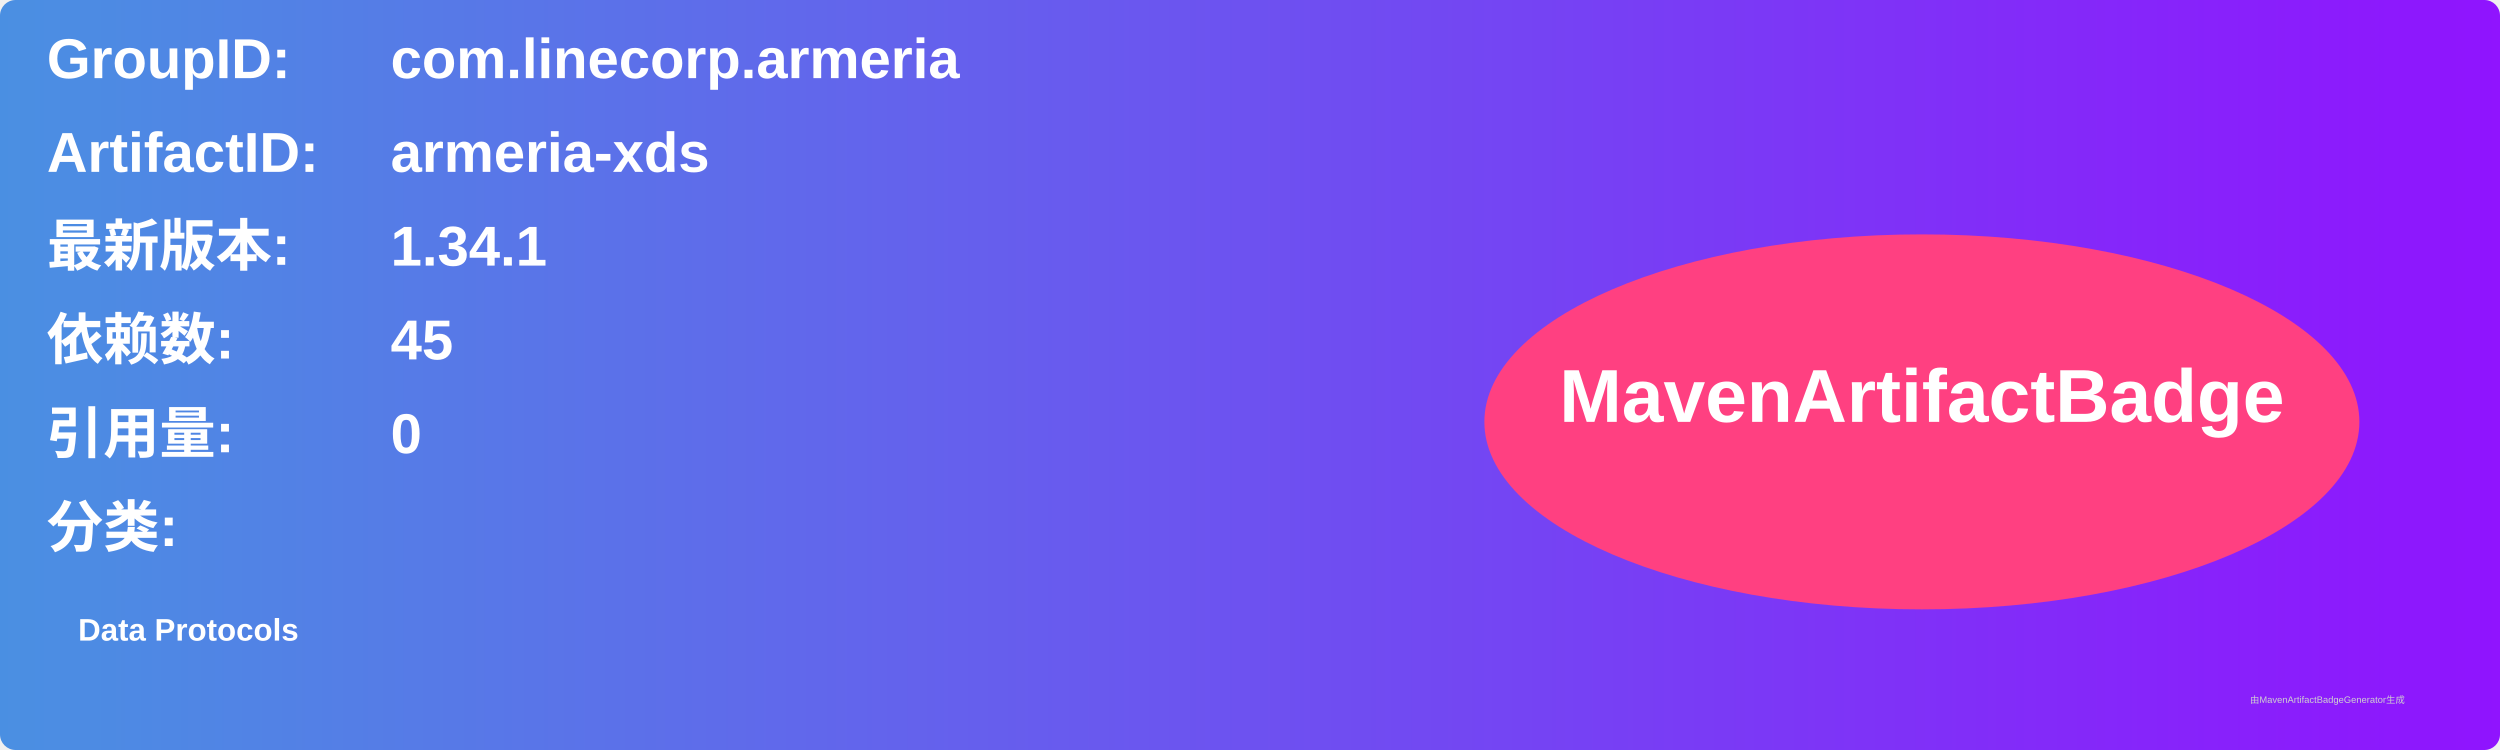
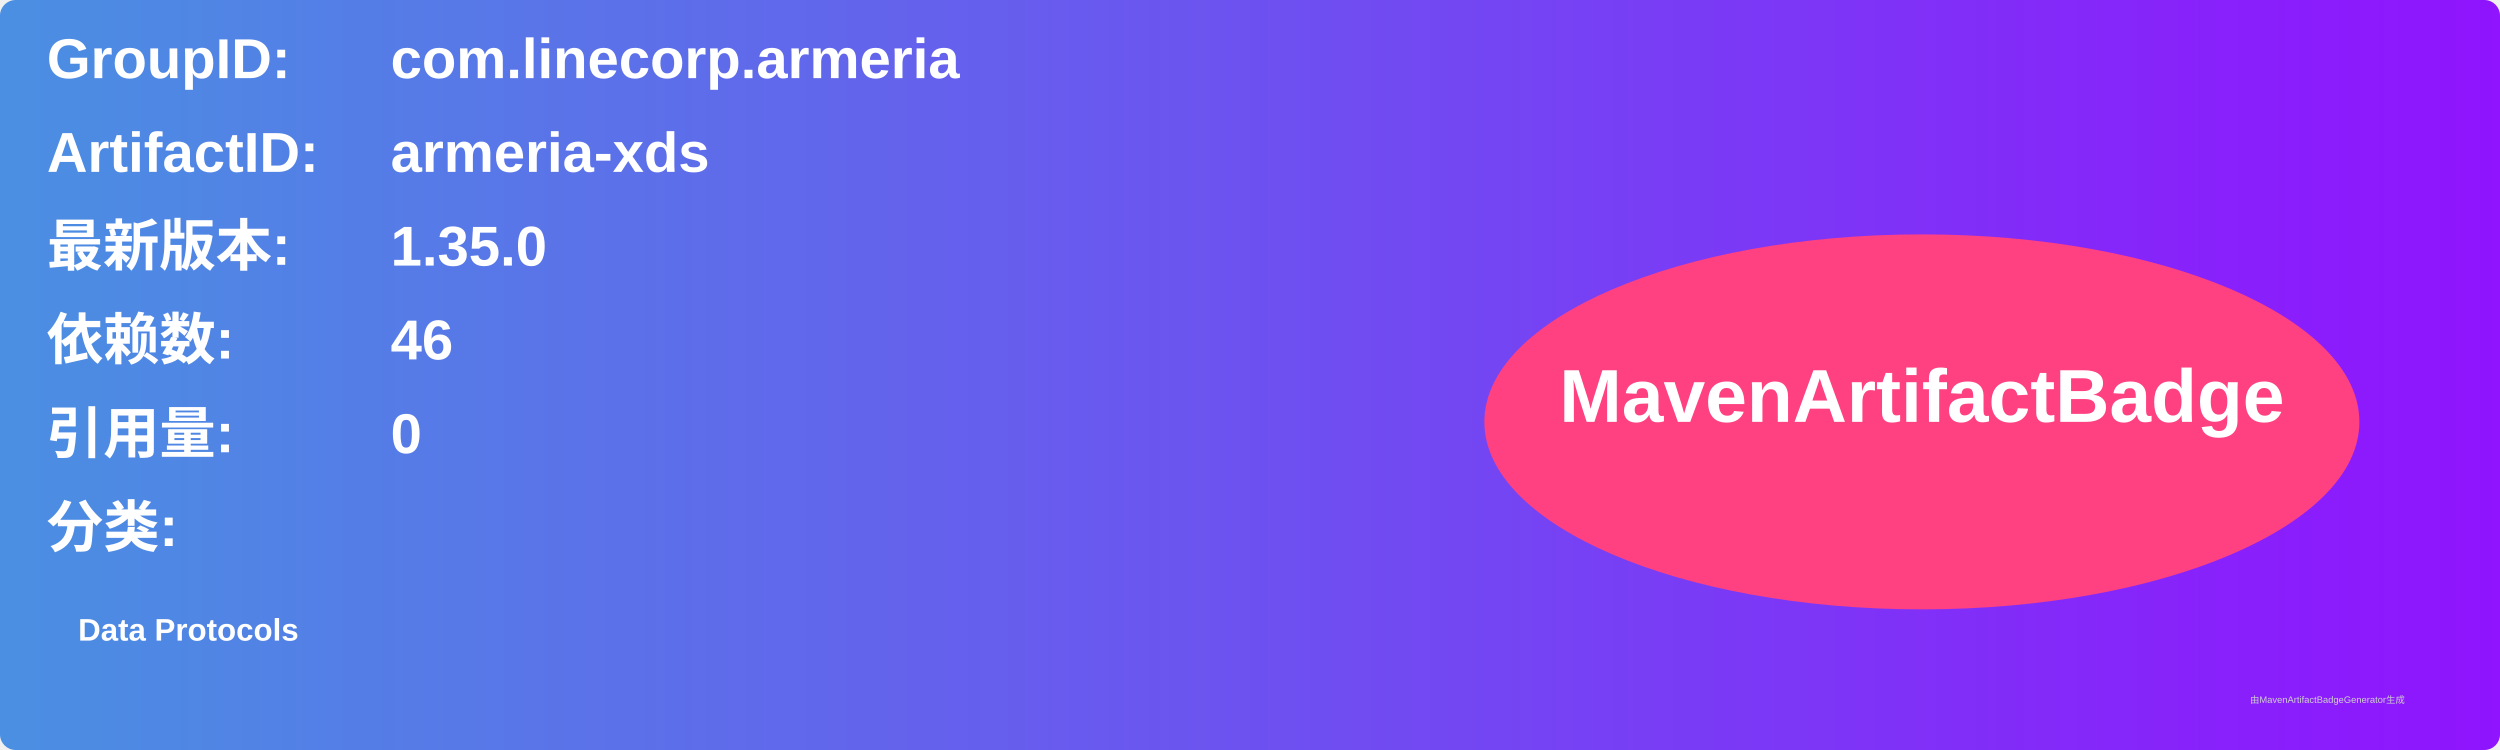
<svg xmlns="http://www.w3.org/2000/svg" width="800" height="240" viewBox="0 0 800 240">
  <linearGradient id="grad" x1="0%" y1="0%" x2="100%" y2="0%">
    <stop offset="0%" stop-color="#4a90e2" />
    <stop offset="100%" stop-color="#9013fe" />
  </linearGradient>
  <rect width="100%" height="100%" rx="5" ry="5" fill="url(#grad)" />
  <g transform="translate(15, 15)">
    <text x="0" y="10" font-family="Arial" font-size="18" fill="white" font-weight="bold" width="260">GroupID:</text>
    <text x="110" y="10" font-family="Arial" font-size="18" fill="white" font-weight="bold" width="460">com.linecorp.armeria</text>
    <text x="0" y="40" font-family="Arial" font-size="18" fill="white" font-weight="bold" width="260">ArtifactID:</text>
    <text x="110" y="40" font-family="Arial" font-size="18" fill="white" font-weight="bold" width="460">armeria-xds</text>
    <text x="0" y="70" font-family="Arial" font-size="18" fill="white" font-weight="bold">最新版本:</text>
    <text x="110" y="70" font-family="Arial" font-size="18" fill="white" font-weight="bold">
-       <tspan font-weight="bold">1.34.1</tspan>
+       <tspan font-weight="bold">1.35.0</tspan>
    </text>
    <text x="0" y="100" font-family="Arial" font-size="18" fill="white" font-weight="bold">依赖数: </text>
    <text x="110" y="100" font-family="Arial" font-size="18" fill="white">
-       <tspan font-weight="bold">45</tspan>
+       <tspan font-weight="bold">46</tspan>
    </text>
    <text x="0" y="130" font-family="Arial" font-size="18" fill="white" font-weight="bold">引用量: </text>
    <text x="110" y="130" font-family="Arial" font-size="18" fill="white">
      <tspan font-weight="bold">0</tspan>
    </text>
    <text x="0" y="160" font-family="Arial" font-size="18" fill="white" font-weight="bold">分类:</text>
    <text x="10" y="190" font-family="Arial" font-size="10" fill="white">
      <tspan font-weight="bold">Data Protocols</tspan>
    </text>
    <ellipse cx="600" cy="120" rx="140" ry="60" fill="#ff4081" />
    <text x="600" y="120" text-anchor="middle" font-family="Arial" font-size="24" fill="white" font-weight="bold">MavenArtifactBadge</text>
  </g>
  <text x="720" y="225" font-family="Arial" font-size="3" fill="#d0d0d0">由MavenArtifactBadgeGenerator生成</text>
</svg>
